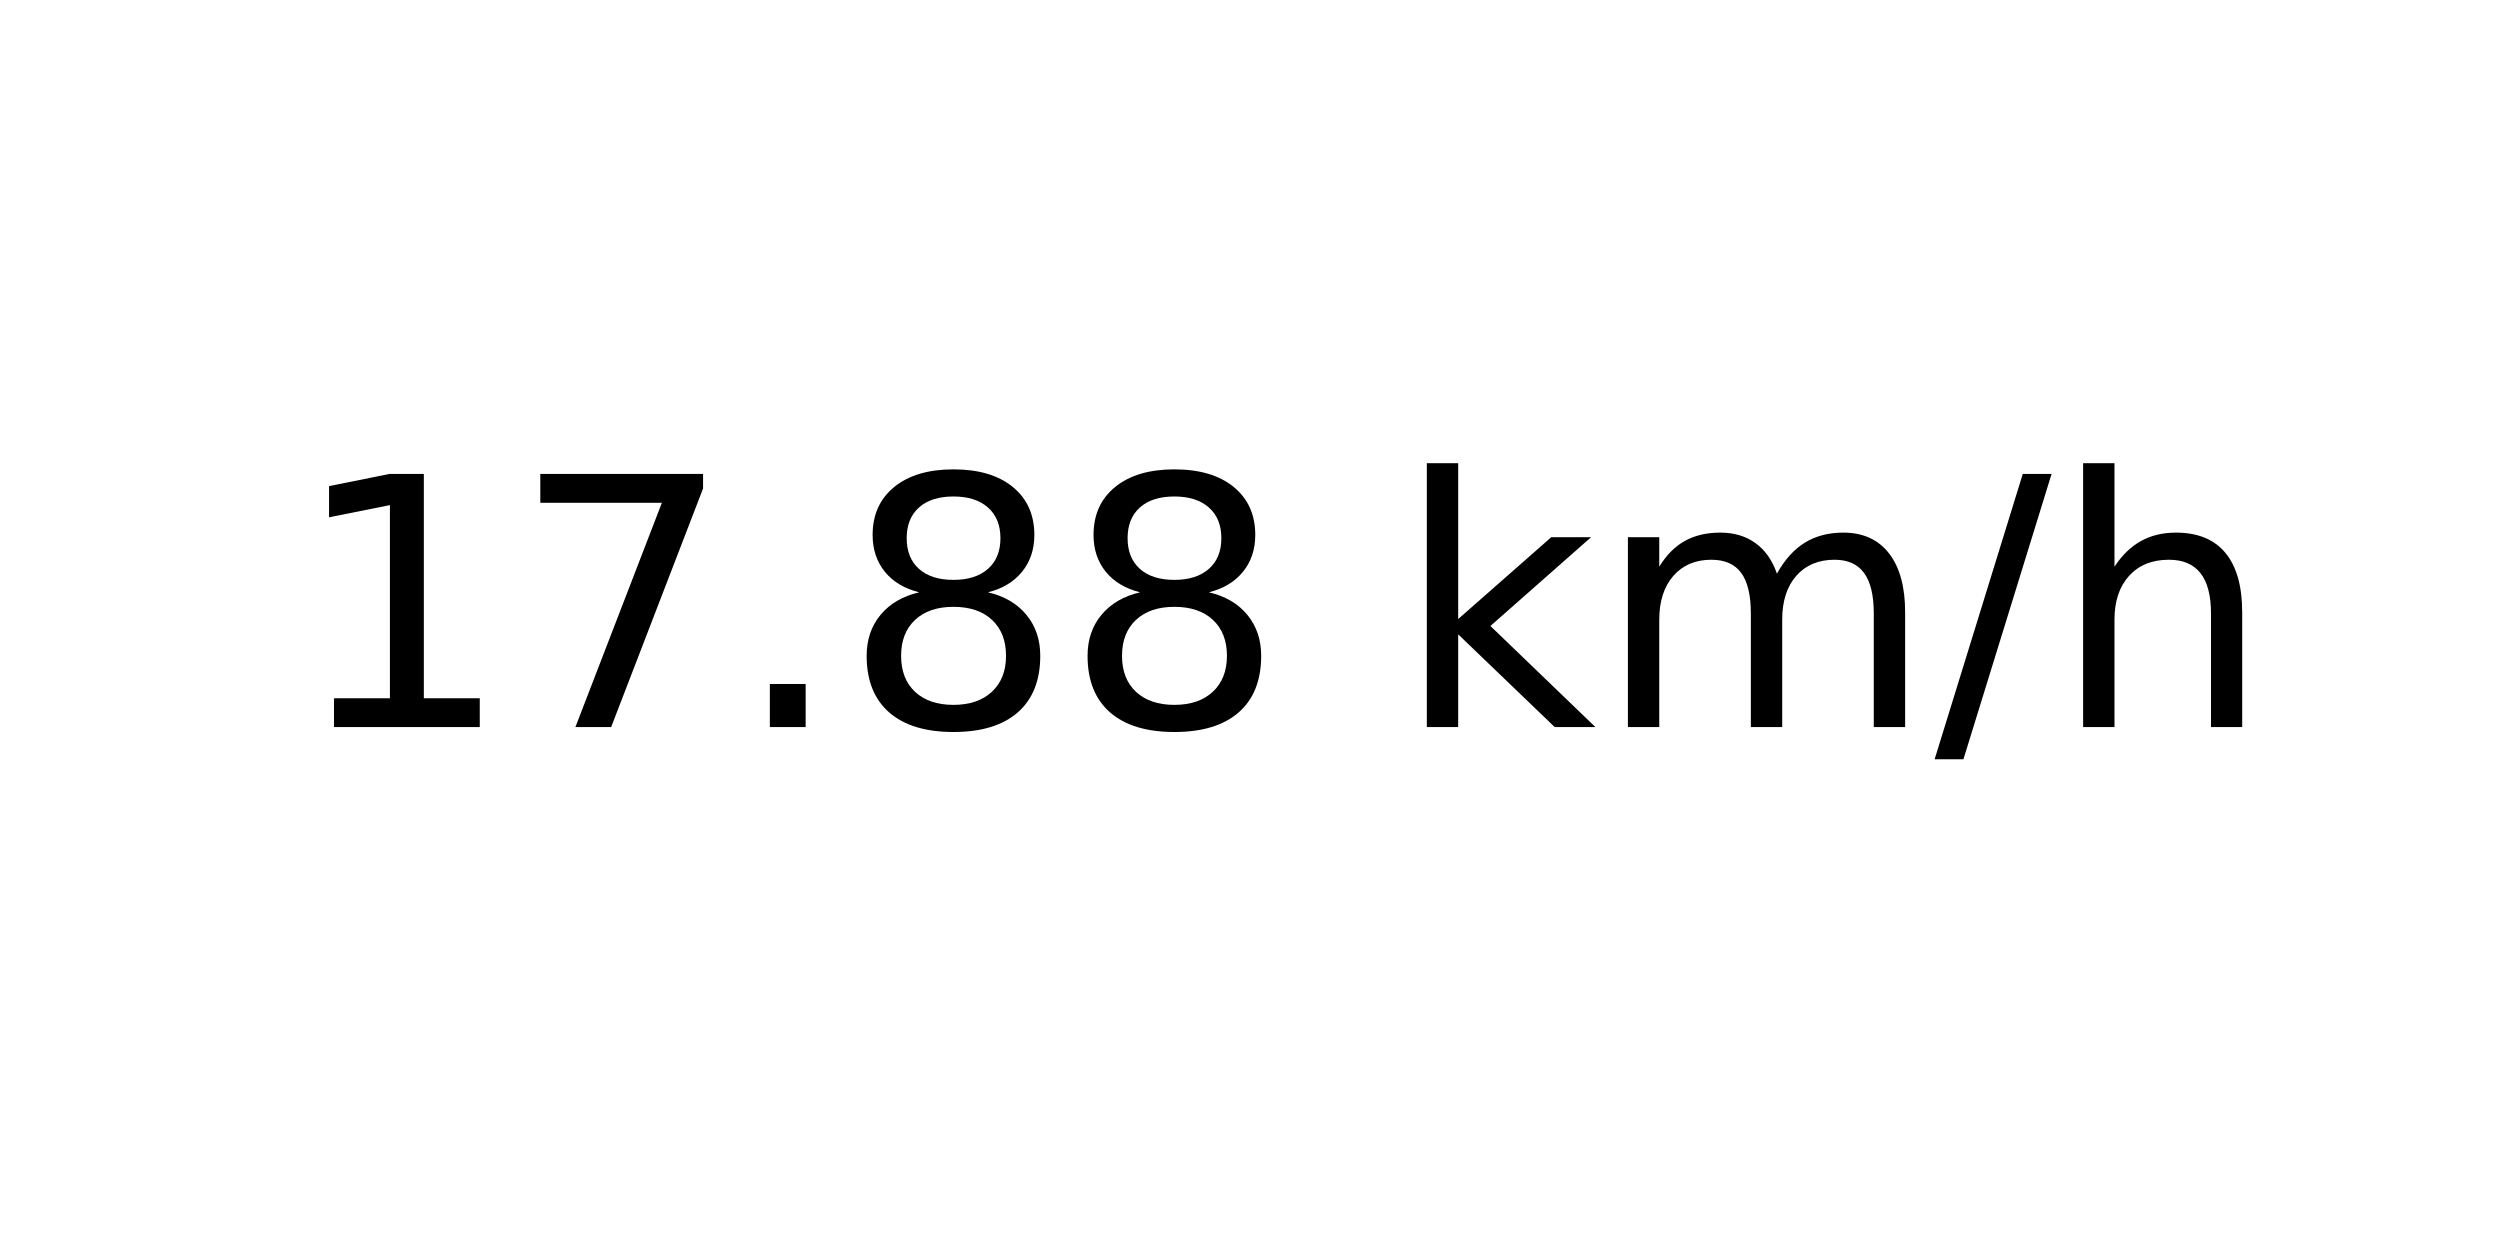
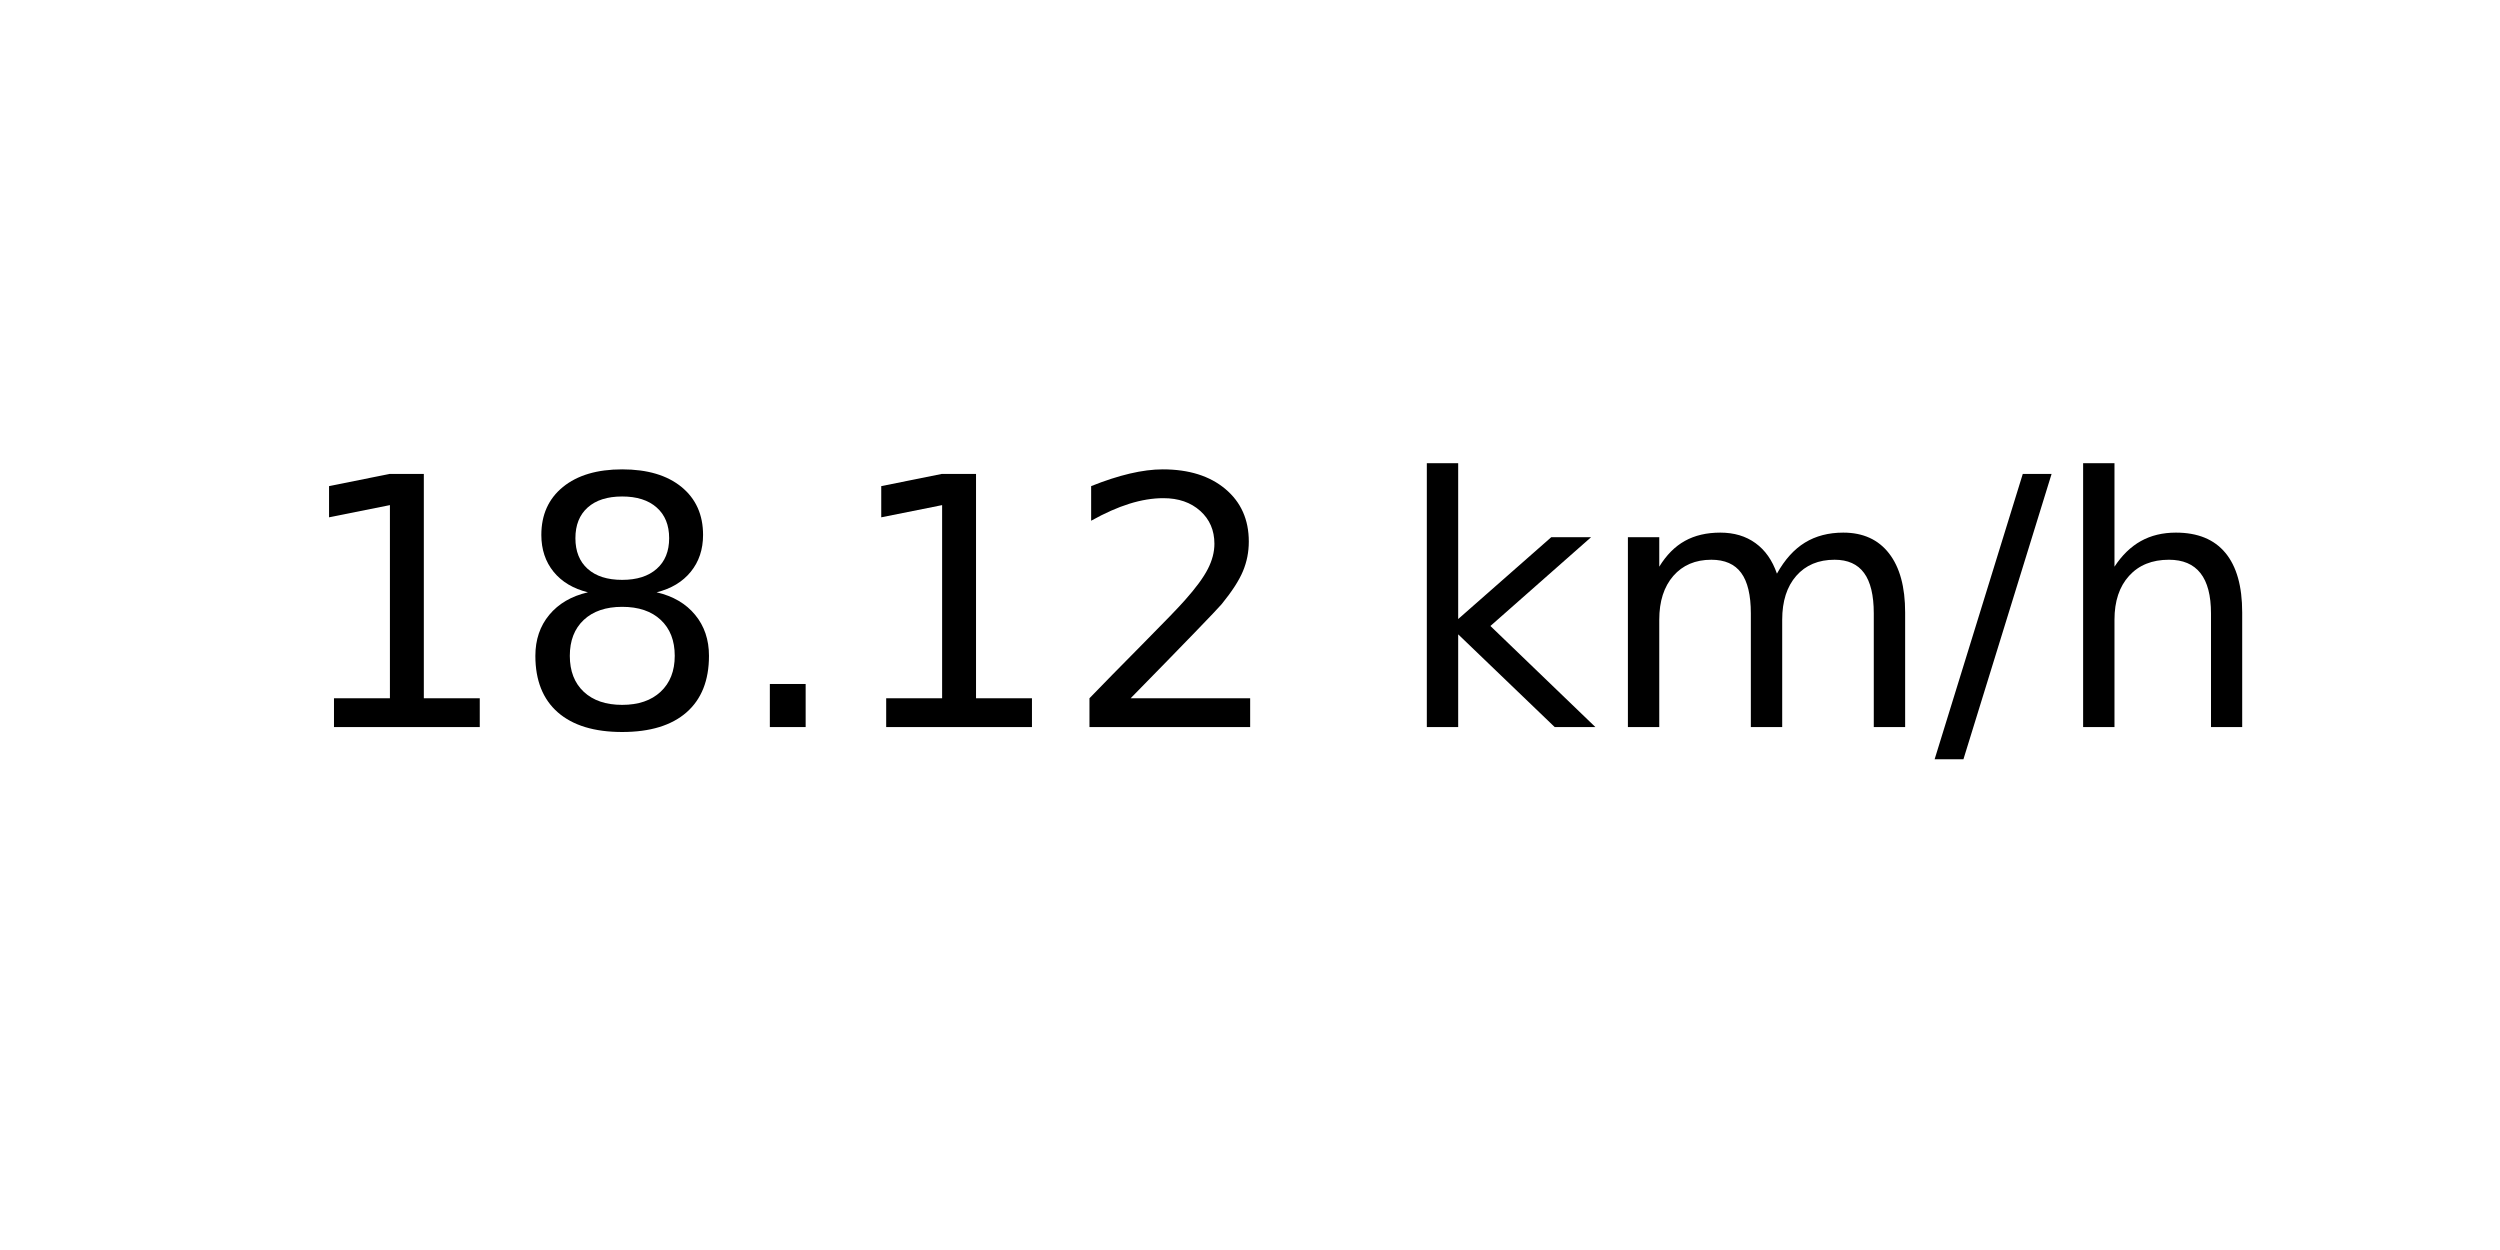
<svg xmlns="http://www.w3.org/2000/svg" xmlns:xlink="http://www.w3.org/1999/xlink" width="72pt" height="36pt" viewBox="0 0 72 36" version="1.1">
  <defs>
    <style type="text/css">*{stroke-linejoin: round; stroke-linecap: butt}</style>
  </defs>
  <g id="figure_1">
    <g id="axes_1">
      <g id="text_1">
        <g transform="translate(8.378125 20.93937) scale(0.1 -0.1)">
          <defs>
            <path id="DejaVuSans-31" d="M 794 531  L 1825 531  L 1825 4091  L 703 3866  L 703 4441  L 1819 4666  L 2450 4666  L 2450 531  L 3481 531  L 3481 0  L 794 0  L 794 531  z " transform="scale(0.015625)" />
-             <path id="DejaVuSans-37" d="M 525 4666  L 3525 4666  L 3525 4397  L 1831 0  L 1172 0  L 2766 4134  L 525 4134  L 525 4666  z " transform="scale(0.015625)" />
+             <path id="DejaVuSans-38" d="M 2034 2216  Q 1584 2216 1326 1975  Q 1069 1734 1069 1313  Q 1069 891 1326 650  Q 1584 409 2034 409  Q 2484 409 2743 651  Q 3003 894 3003 1313  Q 3003 1734 2745 1975  Q 2488 2216 2034 2216  z M 1403 2484  Q 997 2584 770 2862  Q 544 3141 544 3541  Q 544 4100 942 4425  Q 1341 4750 2034 4750  Q 2731 4750 3128 4425  Q 3525 4100 3525 3541  Q 3525 3141 3298 2862  Q 3072 2584 2669 2484  Q 3125 2378 3379 2068  Q 3634 1759 3634 1313  Q 3634 634 3220 271  Q 2806 -91 2034 -91  Q 1263 -91 848 271  Q 434 634 434 1313  Q 434 1759 690 2068  Q 947 2378 1403 2484  z M 1172 3481  Q 1172 3119 1398 2916  Q 1625 2713 2034 2713  Q 2441 2713 2670 2916  Q 2900 3119 2900 3481  Q 2900 3844 2670 4047  Q 2441 4250 2034 4250  Q 1625 4250 1398 4047  Q 1172 3844 1172 3481  z " transform="scale(0.015625)" />
            <path id="DejaVuSans-2e" d="M 684 794  L 1344 794  L 1344 0  L 684 0  L 684 794  z " transform="scale(0.015625)" />
-             <path id="DejaVuSans-38" d="M 2034 2216  Q 1584 2216 1326 1975  Q 1069 1734 1069 1313  Q 1069 891 1326 650  Q 1584 409 2034 409  Q 2484 409 2743 651  Q 3003 894 3003 1313  Q 3003 1734 2745 1975  Q 2488 2216 2034 2216  z M 1403 2484  Q 997 2584 770 2862  Q 544 3141 544 3541  Q 544 4100 942 4425  Q 1341 4750 2034 4750  Q 2731 4750 3128 4425  Q 3525 4100 3525 3541  Q 3525 3141 3298 2862  Q 3072 2584 2669 2484  Q 3125 2378 3379 2068  Q 3634 1759 3634 1313  Q 3634 634 3220 271  Q 2806 -91 2034 -91  Q 1263 -91 848 271  Q 434 634 434 1313  Q 434 1759 690 2068  Q 947 2378 1403 2484  z M 1172 3481  Q 1172 3119 1398 2916  Q 1625 2713 2034 2713  Q 2441 2713 2670 2916  Q 2900 3119 2900 3481  Q 2900 3844 2670 4047  Q 2441 4250 2034 4250  Q 1625 4250 1398 4047  Q 1172 3844 1172 3481  z " transform="scale(0.015625)" />
+             <path id="DejaVuSans-32" d="M 1228 531  L 3431 531  L 3431 0  L 469 0  L 469 531  Q 828 903 1448 1529  Q 2069 2156 2228 2338  Q 2531 2678 2651 2914  Q 2772 3150 2772 3378  Q 2772 3750 2511 3984  Q 2250 4219 1831 4219  Q 1534 4219 1204 4116  Q 875 4013 500 3803  L 500 4441  Q 881 4594 1212 4672  Q 1544 4750 1819 4750  Q 2544 4750 2975 4387  Q 3406 4025 3406 3419  Q 3406 3131 3298 2873  Q 3191 2616 2906 2266  Q 2828 2175 2409 1742  Q 1991 1309 1228 531  z " transform="scale(0.015625)" />
            <path id="DejaVuSans-20" transform="scale(0.015625)" />
            <path id="DejaVuSans-6b" d="M 581 4863  L 1159 4863  L 1159 1991  L 2875 3500  L 3609 3500  L 1753 1863  L 3688 0  L 2938 0  L 1159 1709  L 1159 0  L 581 0  L 581 4863  z " transform="scale(0.015625)" />
            <path id="DejaVuSans-6d" d="M 3328 2828  Q 3544 3216 3844 3400  Q 4144 3584 4550 3584  Q 5097 3584 5394 3201  Q 5691 2819 5691 2113  L 5691 0  L 5113 0  L 5113 2094  Q 5113 2597 4934 2840  Q 4756 3084 4391 3084  Q 3944 3084 3684 2787  Q 3425 2491 3425 1978  L 3425 0  L 2847 0  L 2847 2094  Q 2847 2600 2669 2842  Q 2491 3084 2119 3084  Q 1678 3084 1418 2786  Q 1159 2488 1159 1978  L 1159 0  L 581 0  L 581 3500  L 1159 3500  L 1159 2956  Q 1356 3278 1631 3431  Q 1906 3584 2284 3584  Q 2666 3584 2933 3390  Q 3200 3197 3328 2828  z " transform="scale(0.015625)" />
            <path id="DejaVuSans-2f" d="M 1625 4666  L 2156 4666  L 531 -594  L 0 -594  L 1625 4666  z " transform="scale(0.015625)" />
            <path id="DejaVuSans-68" d="M 3513 2113  L 3513 0  L 2938 0  L 2938 2094  Q 2938 2591 2744 2837  Q 2550 3084 2163 3084  Q 1697 3084 1428 2787  Q 1159 2491 1159 1978  L 1159 0  L 581 0  L 581 4863  L 1159 4863  L 1159 2956  Q 1366 3272 1645 3428  Q 1925 3584 2291 3584  Q 2894 3584 3203 3211  Q 3513 2838 3513 2113  z " transform="scale(0.015625)" />
          </defs>
          <use xlink:href="#DejaVuSans-31" />
-           <use xlink:href="#DejaVuSans-37" x="63.623" />
+           <use xlink:href="#DejaVuSans-38" x="63.623" />
          <use xlink:href="#DejaVuSans-2e" x="127.246" />
-           <use xlink:href="#DejaVuSans-38" x="159.033" />
-           <use xlink:href="#DejaVuSans-38" x="222.656" />
+           <use xlink:href="#DejaVuSans-31" x="159.033" />
+           <use xlink:href="#DejaVuSans-32" x="222.656" />
          <use xlink:href="#DejaVuSans-20" x="286.279" />
          <use xlink:href="#DejaVuSans-6b" x="318.066" />
          <use xlink:href="#DejaVuSans-6d" x="375.977" />
          <use xlink:href="#DejaVuSans-2f" x="473.389" />
          <use xlink:href="#DejaVuSans-68" x="507.08" />
        </g>
      </g>
    </g>
  </g>
</svg>
